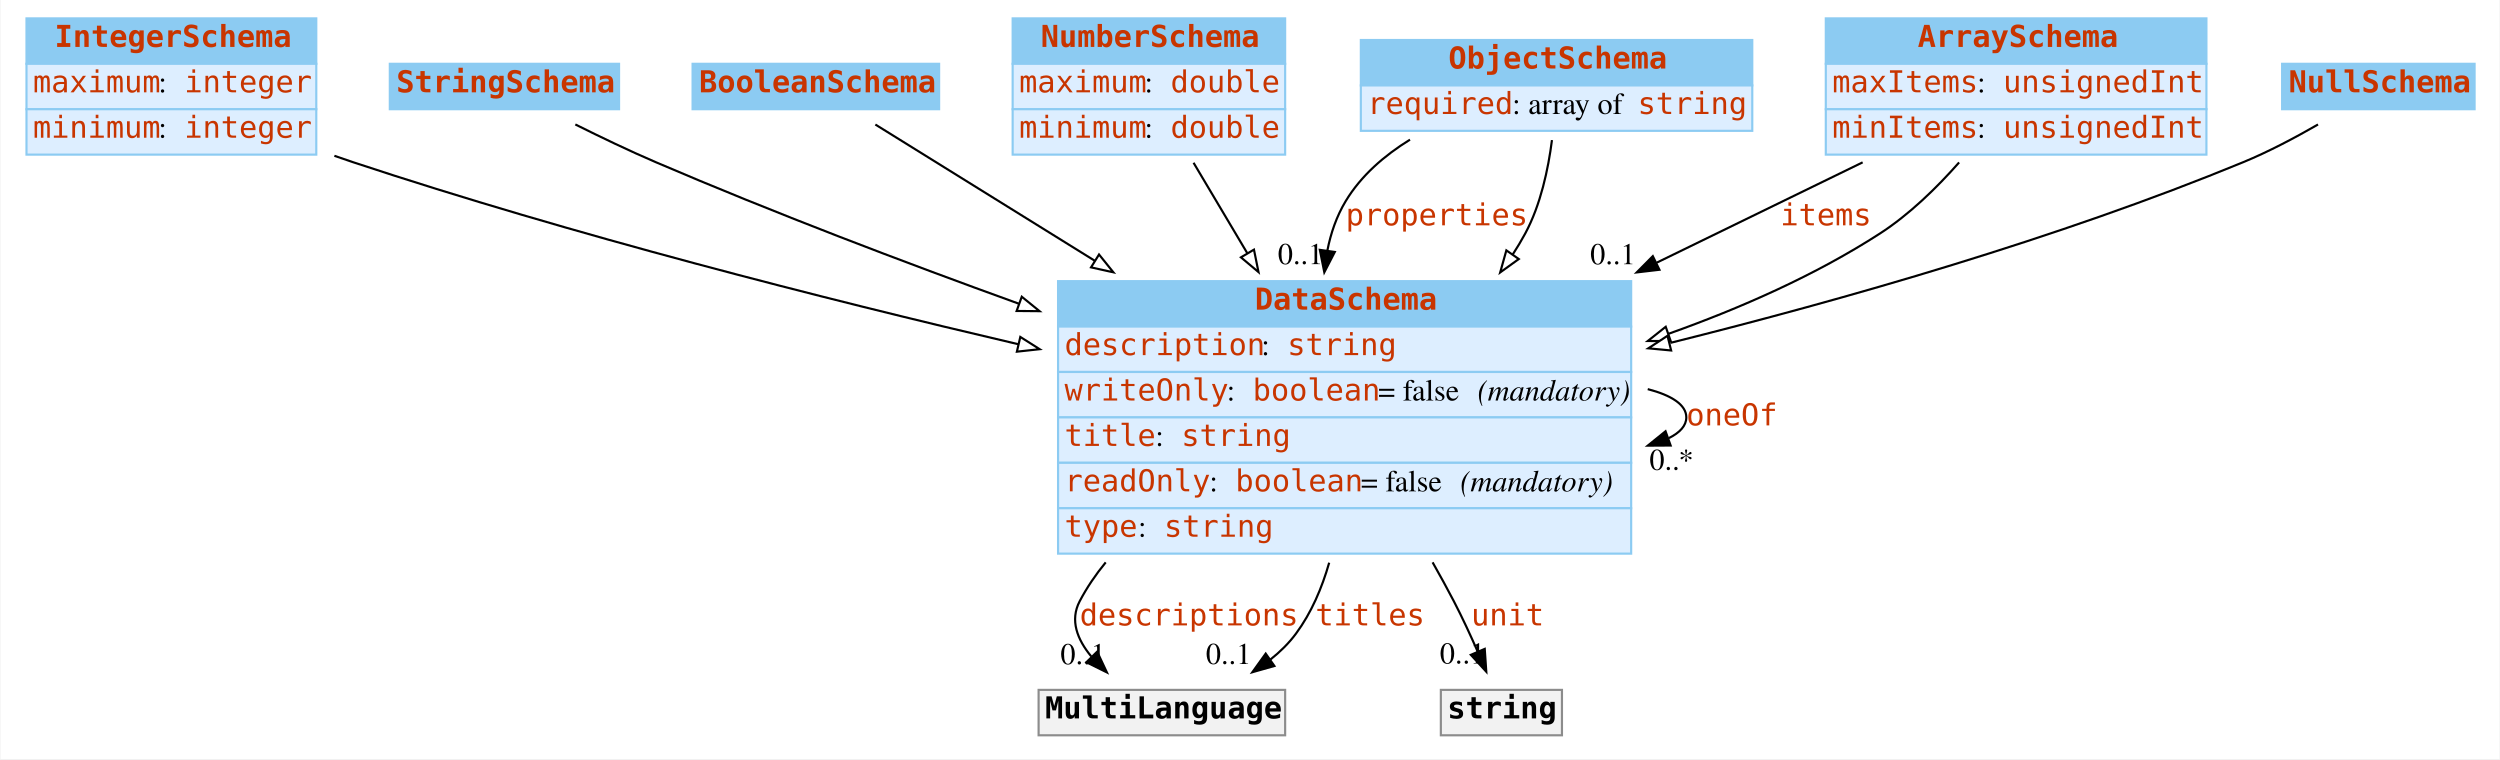
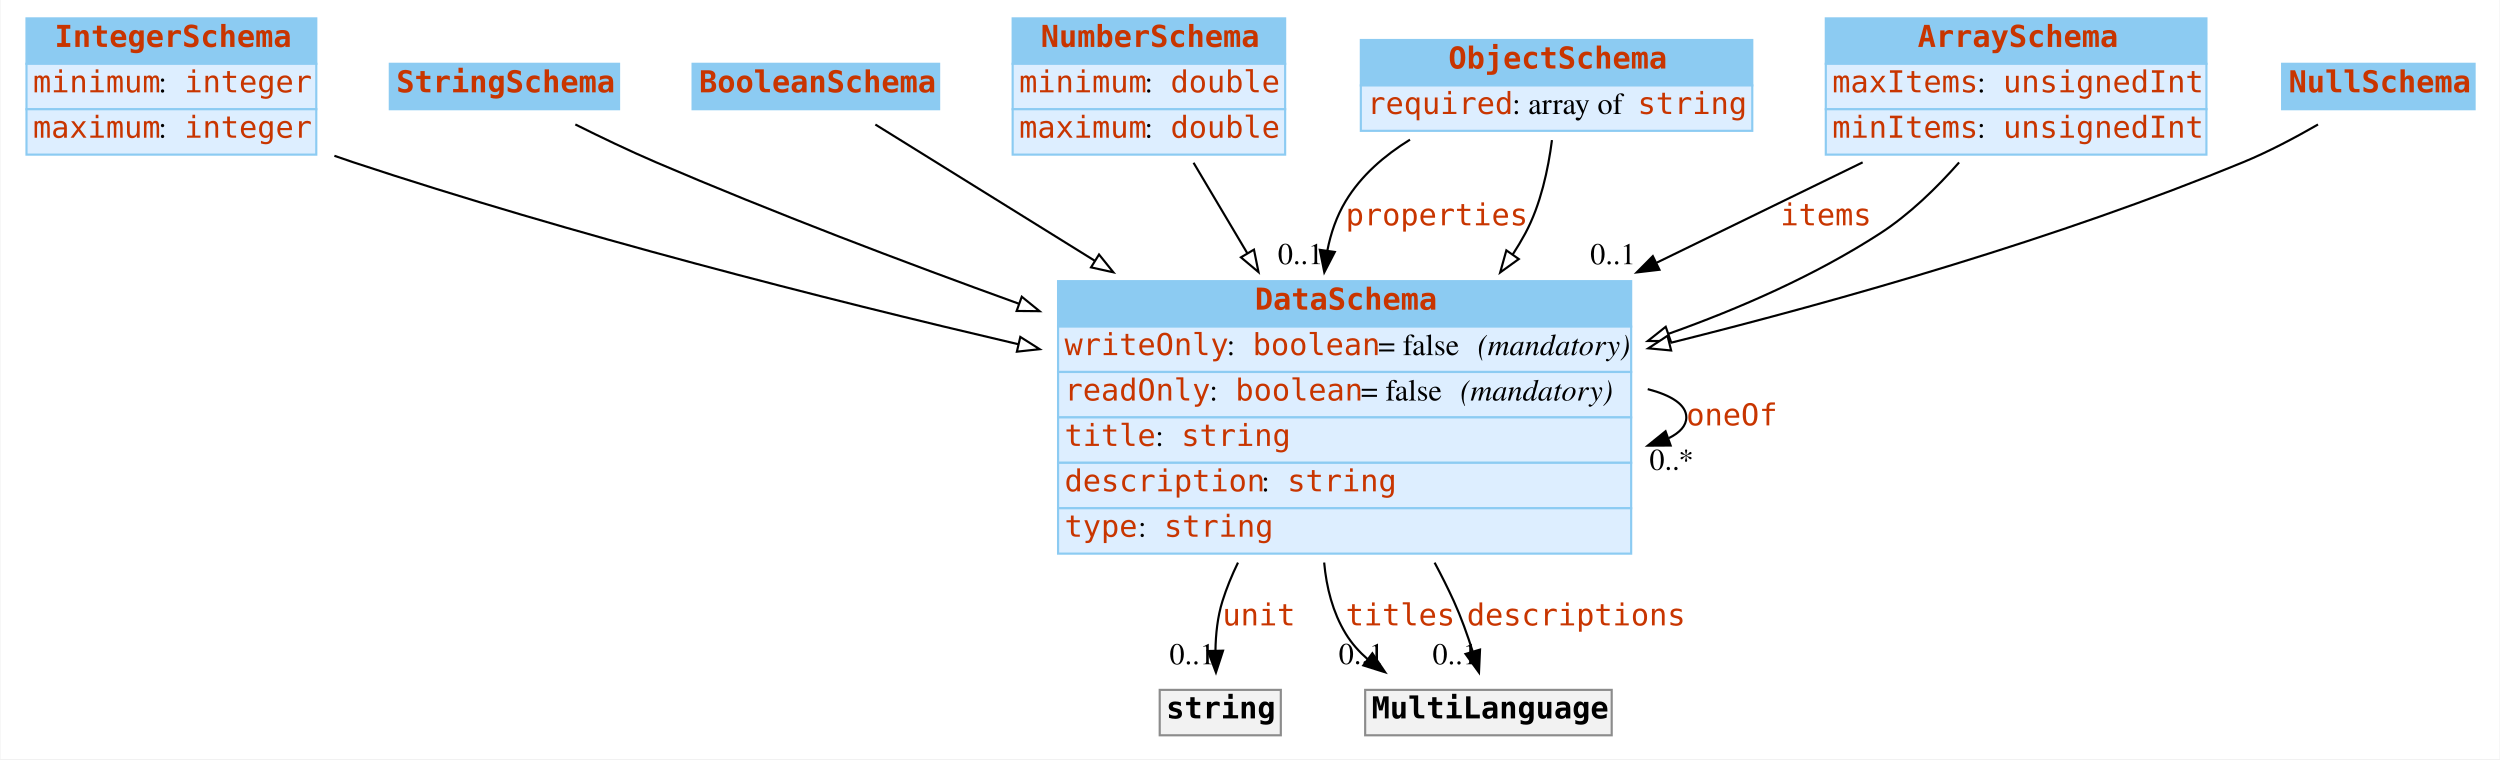
<svg xmlns="http://www.w3.org/2000/svg" width="1156pt" height="351pt" viewBox="0.00 0.00 1155.50 351.00">
  <g id="graph0" class="graph" transform="scale(1 1) rotate(0) translate(4 347)">
    <polygon fill="white" stroke="none" points="-4,4 -4,-347 1151.5,-347 1151.5,4 -4,4" />
    <g id="node1" class="node">
      <polygon fill="#8ccbf2" stroke="none" points="8,-317.5 8,-338.5 142,-338.5 142,-317.5 8,-317.5" />
      <polygon fill="none" stroke="#8ccbf2" points="8,-317.5 8,-338.5 142,-338.5 142,-317.5 8,-317.5" />
      <text text-anchor="start" x="21" y="-325.3" font-family="mono" font-weight="bold" font-size="14.00" fill="#c83500">IntegerSchema</text>
      <polygon fill="#ddeeff" stroke="none" points="8,-296.5 8,-317.5 142,-317.5 142,-296.5 8,-296.5" />
      <polygon fill="none" stroke="#8ccbf2" points="8,-296.5 8,-317.5 142,-317.5 142,-296.5 8,-296.5" />
-       <text text-anchor="start" x="11" y="-304.3" font-family="mono" font-size="14.00" fill="#c83500">maximum</text>
+       <text text-anchor="start" x="11" y="-304.3" font-family="mono" font-size="14.00" fill="#c83500">minimum</text>
      <text text-anchor="start" x="69" y="-304.3" font-family="Times,serif" font-size="14.00"> : </text>
      <text text-anchor="start" x="81" y="-304.3" font-family="mono" font-size="14.00" fill="#c83500">integer</text>
      <polygon fill="#ddeeff" stroke="none" points="8,-275.5 8,-296.5 142,-296.5 142,-275.5 8,-275.5" />
      <polygon fill="none" stroke="#8ccbf2" points="8,-275.5 8,-296.5 142,-296.5 142,-275.5 8,-275.5" />
-       <text text-anchor="start" x="11" y="-283.3" font-family="mono" font-size="14.00" fill="#c83500">minimum</text>
+       <text text-anchor="start" x="11" y="-283.3" font-family="mono" font-size="14.00" fill="#c83500">maximum</text>
      <text text-anchor="start" x="69" y="-283.3" font-family="Times,serif" font-size="14.00"> : </text>
      <text text-anchor="start" x="81" y="-283.3" font-family="mono" font-size="14.00" fill="#c83500">integer</text>
    </g>
    <g id="node8" class="node">
      <polygon fill="#8ccbf2" stroke="none" points="485,-196 485,-217 750,-217 750,-196 485,-196" />
      <polygon fill="none" stroke="#8ccbf2" points="485,-196 485,-217 750,-217 750,-196 485,-196" />
      <text text-anchor="start" x="576" y="-203.8" font-family="mono" font-weight="bold" font-size="14.00" fill="#c83500">DataSchema</text>
      <polygon fill="#ddeeff" stroke="none" points="485,-175 485,-196 750,-196 750,-175 485,-175" />
      <polygon fill="none" stroke="#8ccbf2" points="485,-175 485,-196 750,-196 750,-175 485,-175" />
-       <text text-anchor="start" x="488" y="-182.8" font-family="mono" font-size="14.00" fill="#c83500">description</text>
-       <text text-anchor="start" x="579" y="-182.8" font-family="Times,serif" font-size="14.00"> : </text>
-       <text text-anchor="start" x="591" y="-182.8" font-family="mono" font-size="14.00" fill="#c83500">string</text>
+       <text text-anchor="start" x="488" y="-182.8" font-family="mono" font-size="14.00" fill="#c83500">writeOnly</text>
+       <text text-anchor="start" x="563" y="-182.8" font-family="Times,serif" font-size="14.00"> : </text>
+       <text text-anchor="start" x="575" y="-182.8" font-family="mono" font-size="14.00" fill="#c83500">boolean</text>
+       <text text-anchor="start" x="633" y="-182.8" font-family="Times,serif" font-size="14.00"> = false </text>
+       <text text-anchor="start" x="679" y="-182.8" font-family="Times,serif" font-style="italic" font-size="14.00">(mandatory)</text>
      <polygon fill="#ddeeff" stroke="none" points="485,-154 485,-175 750,-175 750,-154 485,-154" />
      <polygon fill="none" stroke="#8ccbf2" points="485,-154 485,-175 750,-175 750,-154 485,-154" />
-       <text text-anchor="start" x="488" y="-161.8" font-family="mono" font-size="14.00" fill="#c83500">writeOnly</text>
-       <text text-anchor="start" x="563" y="-161.8" font-family="Times,serif" font-size="14.00"> : </text>
-       <text text-anchor="start" x="575" y="-161.8" font-family="mono" font-size="14.00" fill="#c83500">boolean</text>
-       <text text-anchor="start" x="633" y="-161.8" font-family="Times,serif" font-size="14.00"> = false </text>
-       <text text-anchor="start" x="679" y="-161.8" font-family="Times,serif" font-style="italic" font-size="14.00">(mandatory)</text>
+       <text text-anchor="start" x="488" y="-161.8" font-family="mono" font-size="14.00" fill="#c83500">readOnly</text>
+       <text text-anchor="start" x="555" y="-161.8" font-family="Times,serif" font-size="14.00"> : </text>
+       <text text-anchor="start" x="567" y="-161.8" font-family="mono" font-size="14.00" fill="#c83500">boolean</text>
+       <text text-anchor="start" x="625" y="-161.8" font-family="Times,serif" font-size="14.00"> = false </text>
+       <text text-anchor="start" x="671" y="-161.8" font-family="Times,serif" font-style="italic" font-size="14.00">(mandatory)</text>
      <polygon fill="#ddeeff" stroke="none" points="485,-133 485,-154 750,-154 750,-133 485,-133" />
      <polygon fill="none" stroke="#8ccbf2" points="485,-133 485,-154 750,-154 750,-133 485,-133" />
      <text text-anchor="start" x="488" y="-140.8" font-family="mono" font-size="14.00" fill="#c83500">title</text>
      <text text-anchor="start" x="530" y="-140.8" font-family="Times,serif" font-size="14.00"> : </text>
      <text text-anchor="start" x="542" y="-140.8" font-family="mono" font-size="14.00" fill="#c83500">string</text>
      <polygon fill="#ddeeff" stroke="none" points="485,-112 485,-133 750,-133 750,-112 485,-112" />
      <polygon fill="none" stroke="#8ccbf2" points="485,-112 485,-133 750,-133 750,-112 485,-112" />
-       <text text-anchor="start" x="488" y="-119.8" font-family="mono" font-size="14.00" fill="#c83500">readOnly</text>
-       <text text-anchor="start" x="555" y="-119.8" font-family="Times,serif" font-size="14.00"> : </text>
-       <text text-anchor="start" x="567" y="-119.8" font-family="mono" font-size="14.00" fill="#c83500">boolean</text>
-       <text text-anchor="start" x="625" y="-119.8" font-family="Times,serif" font-size="14.00"> = false </text>
-       <text text-anchor="start" x="671" y="-119.8" font-family="Times,serif" font-style="italic" font-size="14.00">(mandatory)</text>
+       <text text-anchor="start" x="488" y="-119.8" font-family="mono" font-size="14.00" fill="#c83500">description</text>
+       <text text-anchor="start" x="579" y="-119.8" font-family="Times,serif" font-size="14.00"> : </text>
+       <text text-anchor="start" x="591" y="-119.8" font-family="mono" font-size="14.00" fill="#c83500">string</text>
      <polygon fill="#ddeeff" stroke="none" points="485,-91 485,-112 750,-112 750,-91 485,-91" />
      <polygon fill="none" stroke="#8ccbf2" points="485,-91 485,-112 750,-112 750,-91 485,-91" />
      <text text-anchor="start" x="488" y="-98.8" font-family="mono" font-size="14.00" fill="#c83500">type</text>
      <text text-anchor="start" x="522" y="-98.8" font-family="Times,serif" font-size="14.00"> : </text>
      <text text-anchor="start" x="534" y="-98.8" font-family="mono" font-size="14.00" fill="#c83500">string</text>
    </g>
-     <g id="edge7" class="edge">
+     <g id="edge8" class="edge">
      <path fill="none" stroke="black" d="M150.369,-274.964C153.272,-273.934 156.157,-272.942 159,-272 260.191,-238.477 376.605,-208.851 466.743,-187.798" />
      <polygon fill="white" stroke="black" points="467.543,-191.206 476.49,-185.531 465.957,-184.388 467.543,-191.206" />
    </g>
    <g id="node2" class="node">
      <polygon fill="#8ccbf2" stroke="none" points="176,-296.5 176,-317.5 282,-317.5 282,-296.5 176,-296.5" />
      <polygon fill="none" stroke="#8ccbf2" points="176,-296.5 176,-317.5 282,-317.5 282,-296.5 176,-296.5" />
      <text text-anchor="start" x="179" y="-304.3" font-family="mono" font-weight="bold" font-size="14.00" fill="#c83500">StringSchema</text>
    </g>
    <g id="edge13" class="edge">
      <path fill="none" stroke="black" d="M261.782,-289.455C273.412,-283.645 286.673,-277.288 299,-272 353.06,-248.809 413.406,-225.884 466.88,-206.556" />
      <polygon fill="white" stroke="black" points="468.213,-209.796 476.435,-203.114 465.84,-203.21 468.213,-209.796" />
    </g>
    <g id="node3" class="node">
      <polygon fill="#8ccbf2" stroke="none" points="316,-296.5 316,-317.5 430,-317.5 430,-296.5 316,-296.5" />
      <polygon fill="none" stroke="#8ccbf2" points="316,-296.5 316,-317.5 430,-317.5 430,-296.5 316,-296.5" />
      <text text-anchor="start" x="319" y="-304.3" font-family="mono" font-weight="bold" font-size="14.00" fill="#c83500">BooleanSchema</text>
    </g>
    <g id="edge10" class="edge">
      <path fill="none" stroke="black" d="M400.516,-289.416C425.544,-273.876 464.241,-249.848 502.035,-226.382" />
      <polygon fill="white" stroke="black" points="503.939,-229.32 510.588,-221.071 500.246,-223.373 503.939,-229.32" />
    </g>
    <g id="node4" class="node">
      <polygon fill="#8ccbf2" stroke="none" points="464,-317.5 464,-338.5 590,-338.5 590,-317.5 464,-317.5" />
      <polygon fill="none" stroke="#8ccbf2" points="464,-317.5 464,-338.5 590,-338.5 590,-317.5 464,-317.5" />
      <text text-anchor="start" x="477" y="-325.3" font-family="mono" font-weight="bold" font-size="14.00" fill="#c83500">NumberSchema</text>
      <polygon fill="#ddeeff" stroke="none" points="464,-296.5 464,-317.5 590,-317.5 590,-296.5 464,-296.5" />
      <polygon fill="none" stroke="#8ccbf2" points="464,-296.5 464,-317.5 590,-317.5 590,-296.5 464,-296.5" />
-       <text text-anchor="start" x="467" y="-304.3" font-family="mono" font-size="14.00" fill="#c83500">maximum</text>
+       <text text-anchor="start" x="467" y="-304.3" font-family="mono" font-size="14.00" fill="#c83500">minimum</text>
      <text text-anchor="start" x="525" y="-304.3" font-family="Times,serif" font-size="14.00"> : </text>
      <text text-anchor="start" x="537" y="-304.3" font-family="mono" font-size="14.00" fill="#c83500">double</text>
      <polygon fill="#ddeeff" stroke="none" points="464,-275.5 464,-296.5 590,-296.5 590,-275.5 464,-275.5" />
      <polygon fill="none" stroke="#8ccbf2" points="464,-275.5 464,-296.5 590,-296.5 590,-275.5 464,-275.5" />
-       <text text-anchor="start" x="467" y="-283.3" font-family="mono" font-size="14.00" fill="#c83500">minimum</text>
+       <text text-anchor="start" x="467" y="-283.3" font-family="mono" font-size="14.00" fill="#c83500">maximum</text>
      <text text-anchor="start" x="525" y="-283.3" font-family="Times,serif" font-size="14.00"> : </text>
      <text text-anchor="start" x="537" y="-283.3" font-family="mono" font-size="14.00" fill="#c83500">double</text>
    </g>
-     <g id="edge12" class="edge">
+     <g id="edge9" class="edge">
      <path fill="none" stroke="black" d="M547.648,-271.743C555.11,-259.182 563.85,-244.47 572.562,-229.804" />
      <polygon fill="white" stroke="black" points="575.58,-231.577 577.678,-221.192 569.562,-228.002 575.58,-231.577" />
    </g>
    <g id="node5" class="node">
      <polygon fill="#8ccbf2" stroke="none" points="625,-307.5 625,-328.5 806,-328.5 806,-307.5 625,-307.5" />
      <polygon fill="none" stroke="#8ccbf2" points="625,-307.5 625,-328.5 806,-328.5 806,-307.5 625,-307.5" />
      <text text-anchor="start" x="665.5" y="-315.3" font-family="mono" font-weight="bold" font-size="14.00" fill="#c83500">ObjectSchema</text>
      <polygon fill="#ddeeff" stroke="none" points="625,-286.5 625,-307.5 806,-307.5 806,-286.5 625,-286.5" />
      <polygon fill="none" stroke="#8ccbf2" points="625,-286.5 625,-307.5 806,-307.5 806,-286.5 625,-286.5" />
      <text text-anchor="start" x="628" y="-294.3" font-family="mono" font-size="14.00" fill="#c83500">required</text>
      <text text-anchor="start" x="695" y="-294.3" font-family="Times,serif" font-size="14.00"> : array of </text>
      <text text-anchor="start" x="753" y="-294.3" font-family="mono" font-size="14.00" fill="#c83500">string</text>
    </g>
    <g id="edge1" class="edge">
      <path fill="none" stroke="black" d="M647.732,-282.423C635.903,-275.127 625.117,-265.808 618,-254 613.774,-246.988 611.086,-239.158 609.509,-231.057" />
      <polygon fill="black" stroke="black" points="612.965,-230.495 608.11,-221.078 606.033,-231.467 612.965,-230.495" />
      <text text-anchor="start" x="618" y="-242.8" font-family="mono" font-size="14.00" fill="#c83500">properties</text>
      <text text-anchor="middle" x="597.11" y="-224.878" font-family="Times,serif" font-size="14.00">0..1</text>
    </g>
-     <g id="edge8" class="edge">
+     <g id="edge12" class="edge">
      <path fill="none" stroke="black" d="M713.377,-282.225C711.666,-268.829 708.163,-252.27 701,-239 699.231,-235.722 697.293,-232.488 695.219,-229.309" />
      <polygon fill="white" stroke="black" points="698.03,-227.221 689.434,-221.027 692.291,-231.23 698.03,-227.221" />
    </g>
    <g id="node6" class="node">
      <polygon fill="#8ccbf2" stroke="none" points="840,-317.5 840,-338.5 1016,-338.5 1016,-317.5 840,-317.5" />
      <polygon fill="none" stroke="#8ccbf2" points="840,-317.5 840,-338.5 1016,-338.5 1016,-317.5 840,-317.5" />
      <text text-anchor="start" x="882.5" y="-325.3" font-family="mono" font-weight="bold" font-size="14.00" fill="#c83500">ArraySchema</text>
      <polygon fill="#ddeeff" stroke="none" points="840,-296.5 840,-317.5 1016,-317.5 1016,-296.5 840,-296.5" />
      <polygon fill="none" stroke="#8ccbf2" points="840,-296.5 840,-317.5 1016,-317.5 1016,-296.5 840,-296.5" />
      <text text-anchor="start" x="843" y="-304.3" font-family="mono" font-size="14.00" fill="#c83500">maxItems</text>
      <text text-anchor="start" x="910" y="-304.3" font-family="Times,serif" font-size="14.00"> : </text>
      <text text-anchor="start" x="922" y="-304.3" font-family="mono" font-size="14.00" fill="#c83500">unsignedInt</text>
      <polygon fill="#ddeeff" stroke="none" points="840,-275.5 840,-296.5 1016,-296.5 1016,-275.5 840,-275.5" />
      <polygon fill="none" stroke="#8ccbf2" points="840,-275.5 840,-296.5 1016,-296.5 1016,-275.5 840,-275.5" />
      <text text-anchor="start" x="843" y="-283.3" font-family="mono" font-size="14.00" fill="#c83500">minItems</text>
      <text text-anchor="start" x="910" y="-283.3" font-family="Times,serif" font-size="14.00"> : </text>
      <text text-anchor="start" x="922" y="-283.3" font-family="mono" font-size="14.00" fill="#c83500">unsignedInt</text>
    </g>
    <g id="edge2" class="edge">
      <path fill="none" stroke="black" d="M857.04,-271.933C828.691,-258.123 794.956,-241.689 761.866,-225.57" />
      <polygon fill="black" stroke="black" points="763.078,-222.267 752.555,-221.034 760.012,-228.56 763.078,-222.267" />
      <text text-anchor="start" x="819" y="-242.8" font-family="mono" font-size="14.00" fill="#c83500">items</text>
      <text text-anchor="middle" x="741.555" y="-224.834" font-family="Times,serif" font-size="14.00">0..1</text>
    </g>
-     <g id="edge9" class="edge">
+     <g id="edge7" class="edge">
      <path fill="none" stroke="black" d="M901.641,-271.886C891.278,-260.14 878.602,-247.781 865,-239 835.327,-219.845 800.821,-204.58 767.15,-192.607" />
      <polygon fill="white" stroke="black" points="768.275,-189.293 757.68,-189.317 765.978,-195.905 768.275,-189.293" />
    </g>
    <g id="node7" class="node">
      <polygon fill="#8ccbf2" stroke="none" points="1051,-296.5 1051,-317.5 1140,-317.5 1140,-296.5 1051,-296.5" />
      <polygon fill="none" stroke="#8ccbf2" points="1051,-296.5 1051,-317.5 1140,-317.5 1140,-296.5 1051,-296.5" />
      <text text-anchor="start" x="1054" y="-304.3" font-family="mono" font-weight="bold" font-size="14.00" fill="#c83500">NullSchema</text>
    </g>
    <g id="edge11" class="edge">
      <path fill="none" stroke="black" d="M1067.6,-289.442C1057.06,-283.364 1044.73,-276.835 1033,-272 947.691,-236.836 848.334,-208.455 768.118,-188.455" />
      <polygon fill="white" stroke="black" points="768.481,-184.939 757.933,-185.935 766.799,-191.734 768.481,-184.939" />
    </g>
-     <g id="edge6" class="edge">
+     <g id="edge3" class="edge">
      <path fill="none" stroke="black" d="M757.658,-167.071C768.688,-164.197 775.5,-159.84 775.5,-154 775.5,-150.168 772.566,-146.974 767.432,-144.419" />
      <polygon fill="black" stroke="black" points="768.253,-140.995 757.658,-140.929 765.899,-147.588 768.253,-140.995" />
      <text text-anchor="start" x="775.5" y="-150.3" font-family="mono" font-size="14.00" fill="#c83500">oneOf</text>
      <text text-anchor="middle" x="768.658" y="-129.729" font-family="Times,serif" font-size="14.00">0..*</text>
    </g>
    <g id="node9" class="node">
-       <polygon fill="#f2f2f2" stroke="none" points="476,-7 476,-28 590,-28 590,-7 476,-7" />
-       <polygon fill="none" stroke="#8c8c8c" points="476,-7 476,-28 590,-28 590,-7 476,-7" />
-       <text text-anchor="start" x="479" y="-14.8" font-family="mono" font-weight="bold" font-size="14.00">MultiLanguage</text>
+       <polygon fill="#f2f2f2" stroke="none" points="532,-7 532,-28 588,-28 588,-7 532,-7" />
+       <polygon fill="none" stroke="#8c8c8c" points="532,-7 532,-28 588,-28 588,-7 532,-7" />
+       <text text-anchor="start" x="535" y="-14.8" font-family="mono" font-weight="bold" font-size="14.00">string</text>
    </g>
-     <g id="edge3" class="edge">
-       <path fill="none" stroke="black" d="M507.031,-86.962C502.426,-81.358 498.35,-75.374 495,-69 490.359,-60.169 493.89,-51.264 500.344,-43.465" />
-       <polygon fill="black" stroke="black" points="503.082,-45.672 507.578,-36.078 498.081,-40.773 503.082,-45.672" />
-       <text text-anchor="start" x="495" y="-57.8" font-family="mono" font-size="14.00" fill="#c83500">descriptions</text>
-       <text text-anchor="middle" x="496.578" y="-39.878" font-family="Times,serif" font-size="14.00">0..1</text>
+     <g id="edge4" class="edge">
+       <path fill="none" stroke="black" d="M568.195,-86.855C565.354,-81.009 562.889,-75.02 561,-69 558.739,-61.793 557.899,-53.709 557.776,-46.178" />
+       <polygon fill="black" stroke="black" points="561.278,-46.124 558.005,-36.047 554.28,-45.965 561.278,-46.124" />
+       <text text-anchor="start" x="561" y="-57.8" font-family="mono" font-size="14.00" fill="#c83500">unit</text>
+       <text text-anchor="middle" x="547.005" y="-39.847" font-family="Times,serif" font-size="14.00">0..1</text>
+     </g>
+     <g id="node10" class="node">
+       <polygon fill="#f2f2f2" stroke="none" points="627,-7 627,-28 741,-28 741,-7 627,-7" />
+       <polygon fill="none" stroke="#8c8c8c" points="627,-7 627,-28 741,-28 741,-7 627,-7" />
+       <text text-anchor="start" x="630" y="-14.8" font-family="mono" font-weight="bold" font-size="14.00">MultiLanguage</text>
    </g>
    <g id="edge5" class="edge">
-       <path fill="none" stroke="black" d="M610.366,-86.807C607.022,-75.113 602.129,-63.619 595,-54 591.688,-49.531 587.625,-45.552 583.177,-42.028" />
-       <polygon fill="black" stroke="black" points="585.029,-39.052 574.834,-36.17 581.007,-44.781 585.029,-39.052" />
-       <text text-anchor="start" x="604" y="-57.8" font-family="mono" font-size="14.00" fill="#c83500">titles</text>
-       <text text-anchor="middle" x="563.834" y="-39.97" font-family="Times,serif" font-size="14.00">0..1</text>
+       <path fill="none" stroke="black" d="M608.041,-86.881C609.092,-75.308 612.014,-63.838 618,-54 620.712,-49.544 624.2,-45.624 628.155,-42.182" />
+       <polygon fill="black" stroke="black" points="630.333,-44.923 636.252,-36.136 626.145,-39.315 630.333,-44.923" />
+       <text text-anchor="start" x="618" y="-57.8" font-family="mono" font-size="14.00" fill="#c83500">titles</text>
+       <text text-anchor="middle" x="625.252" y="-39.936" font-family="Times,serif" font-size="14.00">0..1</text>
    </g>
-     <g id="node10" class="node">
-       <polygon fill="#f2f2f2" stroke="none" points="662,-7 662,-28 718,-28 718,-7 662,-7" />
-       <polygon fill="none" stroke="#8c8c8c" points="662,-7 662,-28 718,-28 718,-7 662,-7" />
-       <text text-anchor="start" x="665" y="-14.8" font-family="mono" font-weight="bold" font-size="14.00">string</text>
-     </g>
-     <g id="edge4" class="edge">
-       <path fill="none" stroke="black" d="M658.186,-86.976C661.607,-80.954 664.927,-74.901 668,-69 671.88,-61.548 675.71,-53.265 679.059,-45.62" />
-       <polygon fill="black" stroke="black" points="682.294,-46.957 683.012,-36.387 675.859,-44.202 682.294,-46.957" />
-       <text text-anchor="start" x="676" y="-57.8" font-family="mono" font-size="14.00" fill="#c83500">unit</text>
-       <text text-anchor="middle" x="672.012" y="-40.187" font-family="Times,serif" font-size="14.00">0..1</text>
+     <g id="edge6" class="edge">
+       <path fill="none" stroke="black" d="M659.113,-86.837C662.297,-80.898 665.311,-74.899 668,-69 671.364,-61.619 674.323,-53.327 676.752,-45.649" />
+       <polygon fill="black" stroke="black" points="680.114,-46.622 679.629,-36.038 673.408,-44.615 680.114,-46.622" />
+       <text text-anchor="start" x="674" y="-57.8" font-family="mono" font-size="14.00" fill="#c83500">descriptions</text>
+       <text text-anchor="middle" x="668.629" y="-39.839" font-family="Times,serif" font-size="14.00">0..1</text>
    </g>
  </g>
</svg>
